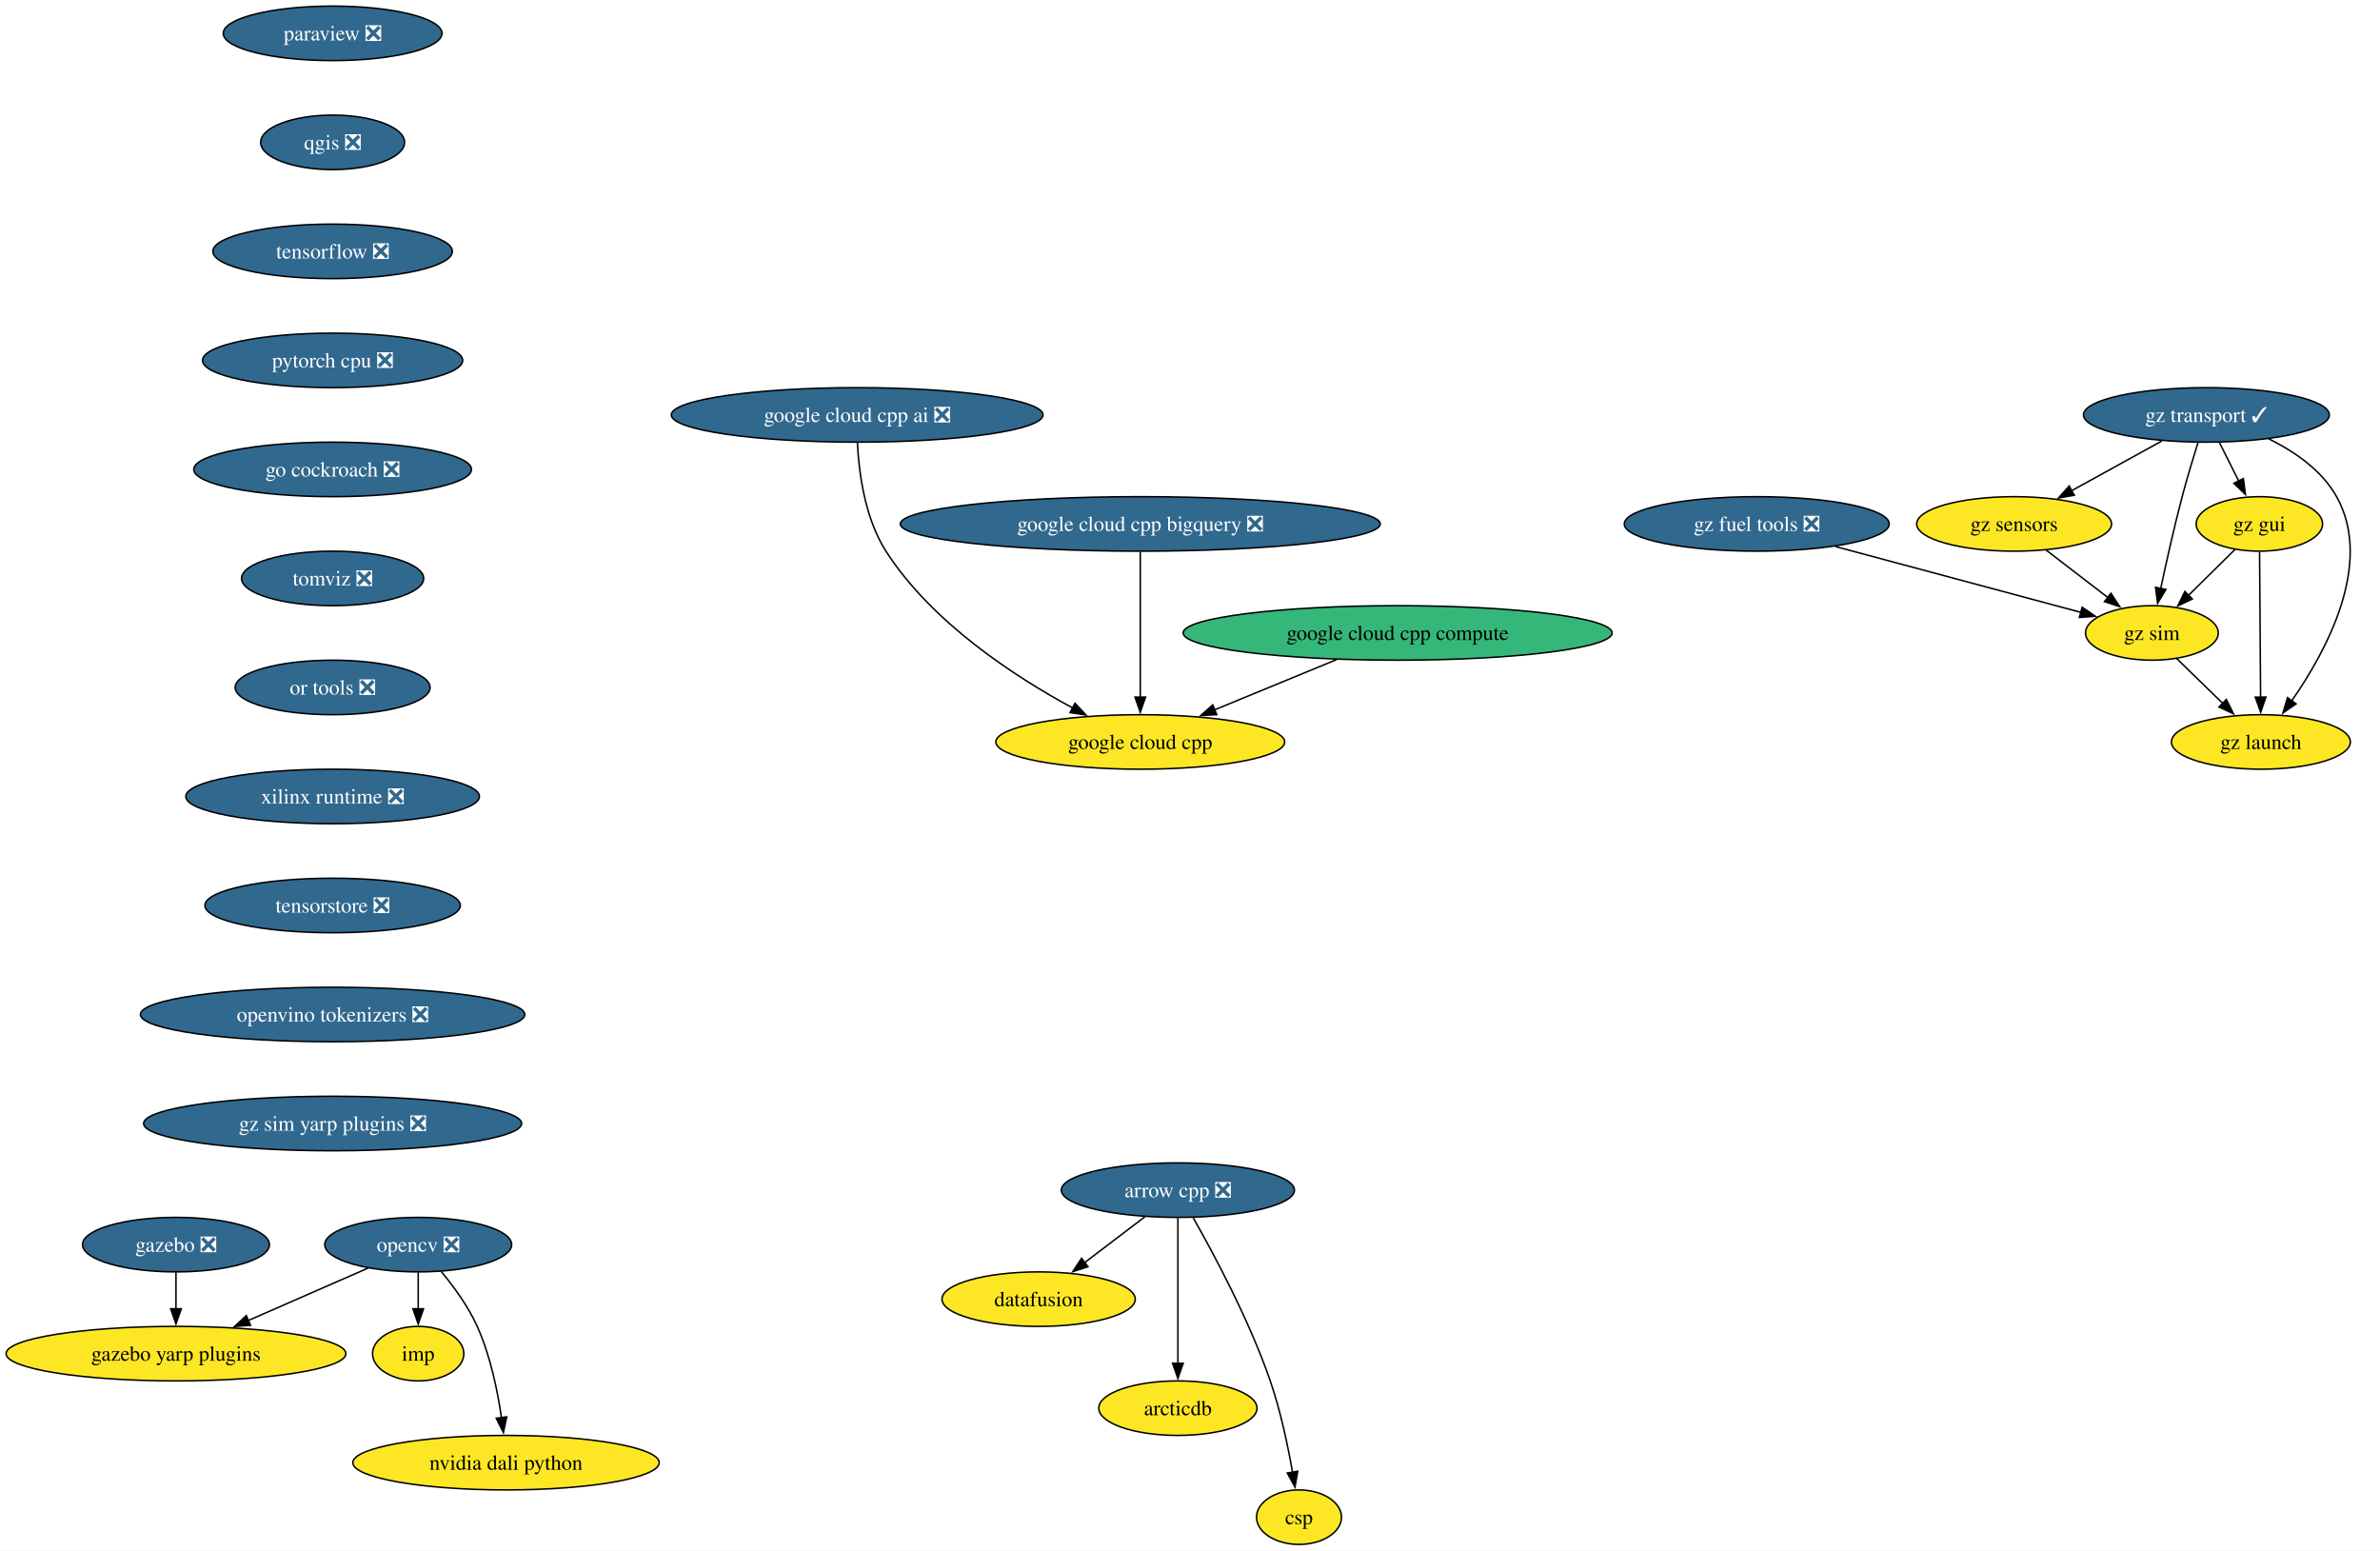
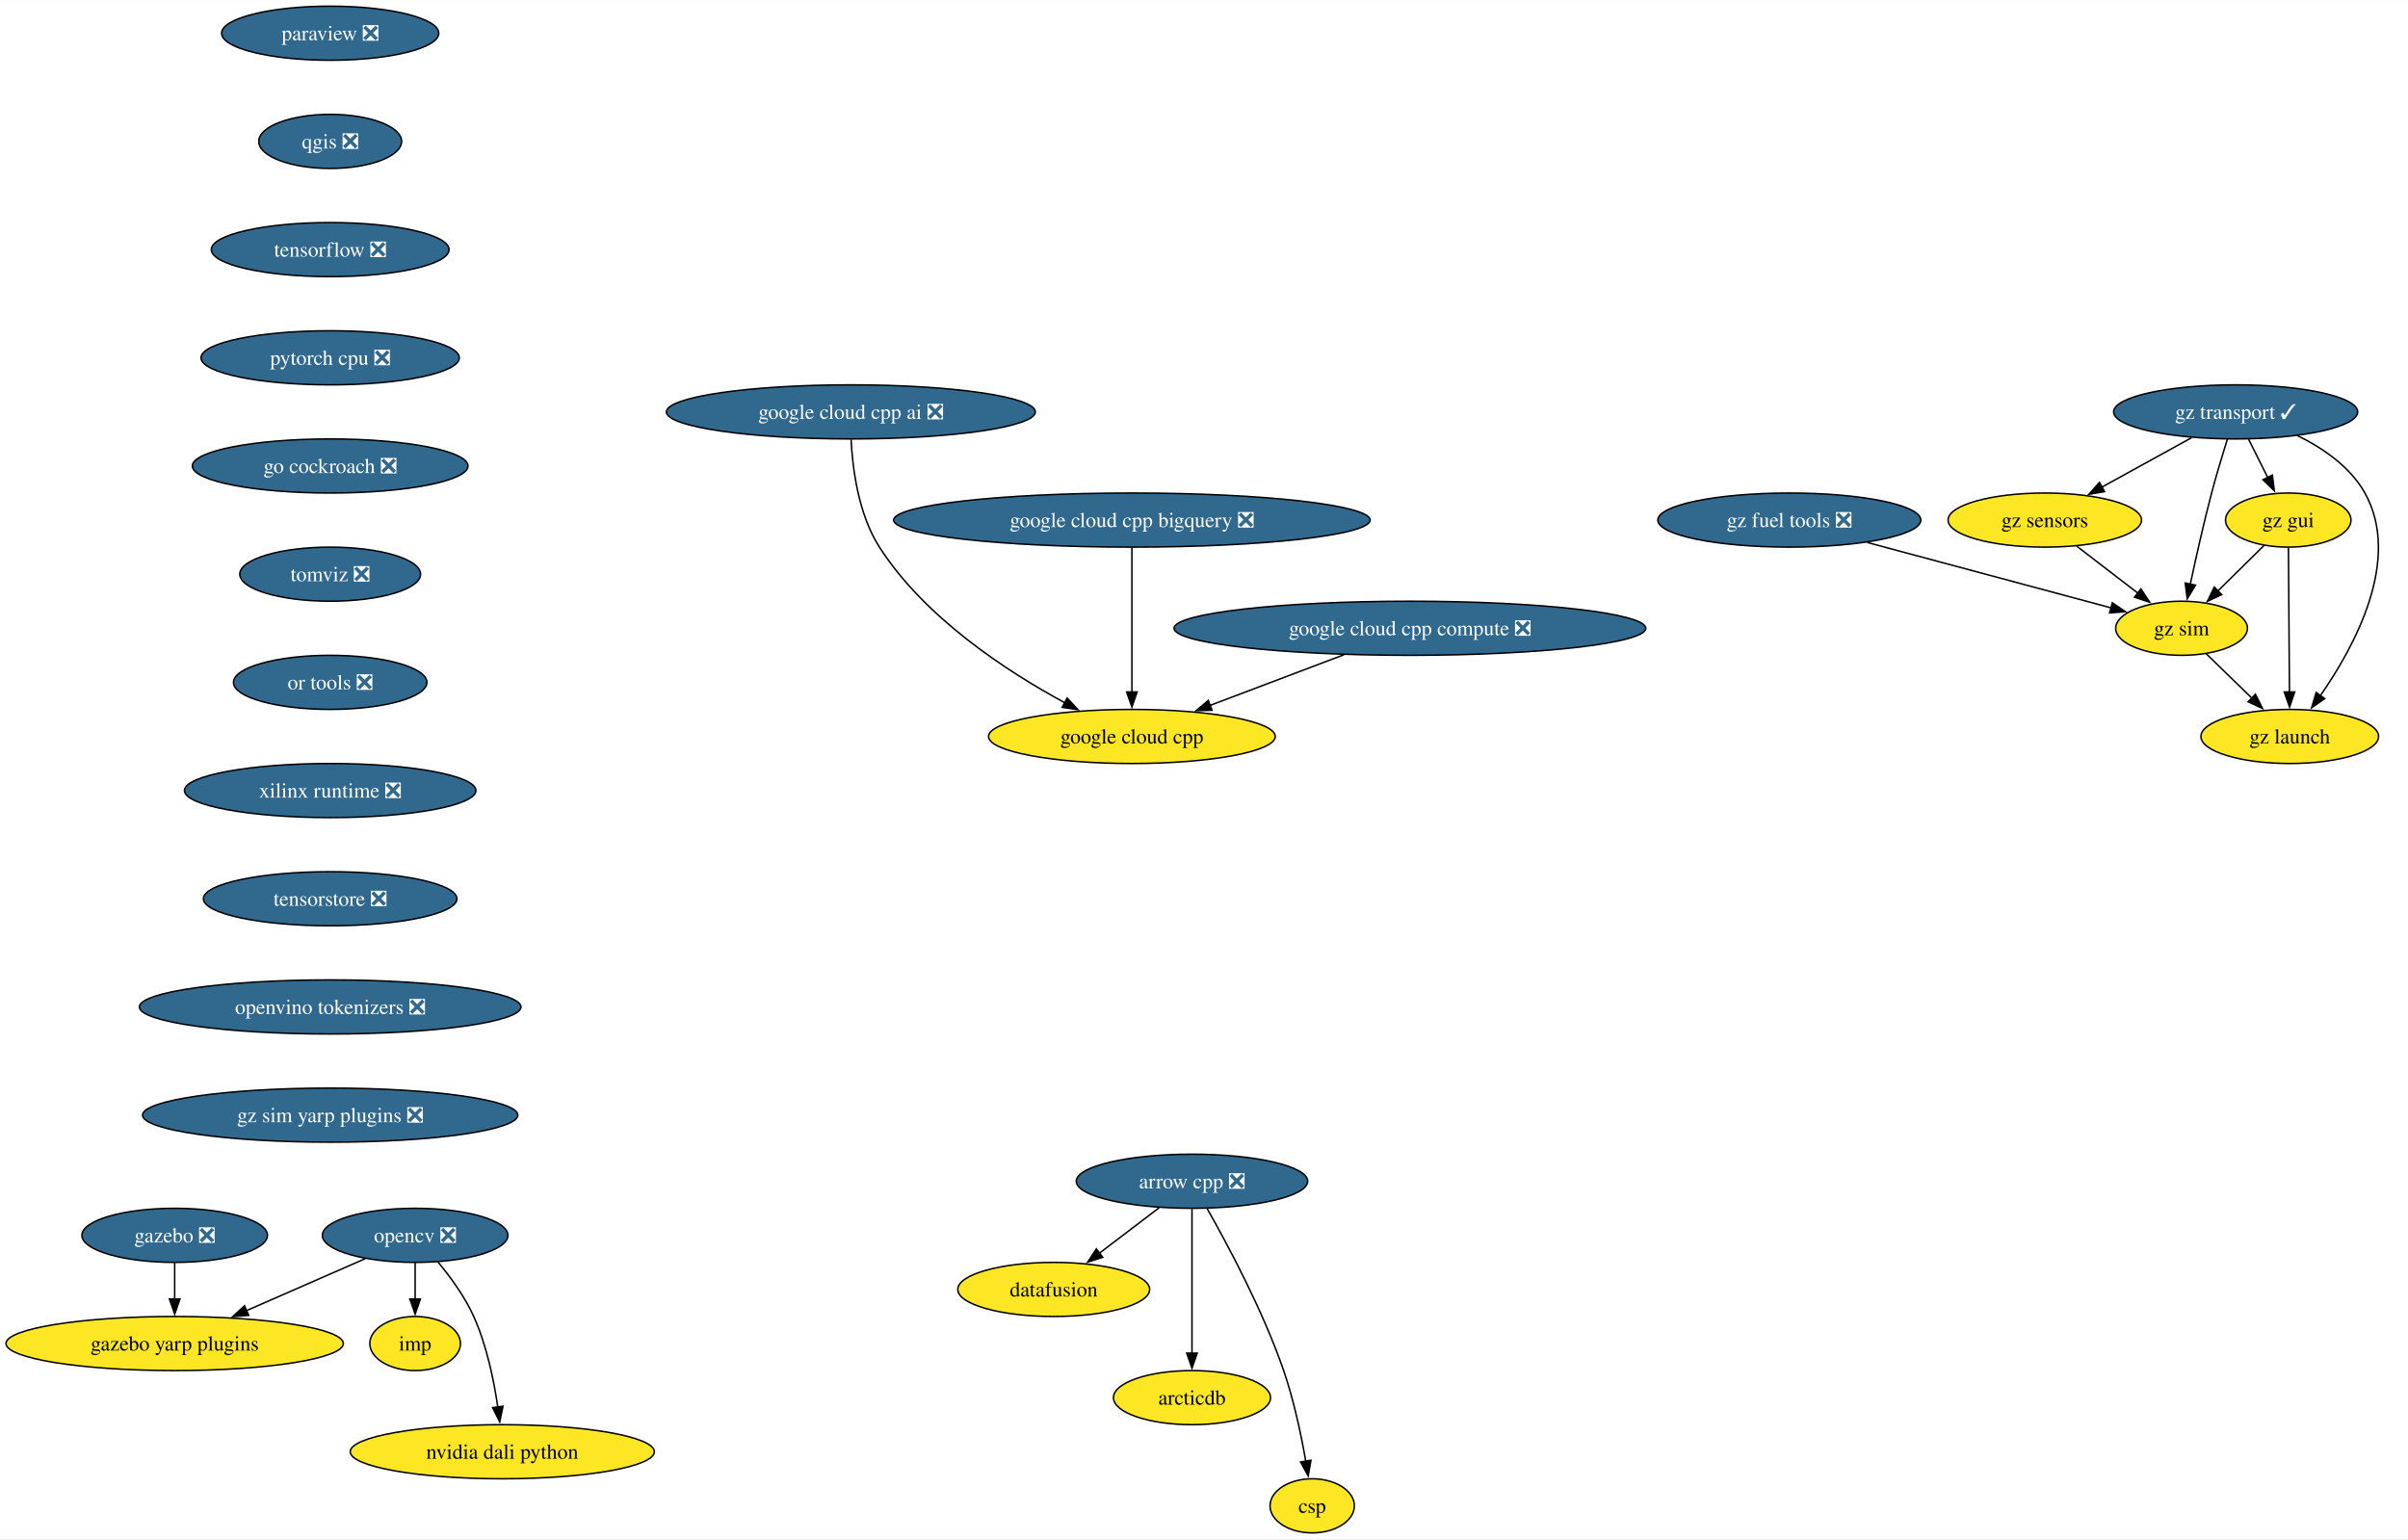
- <svg xmlns="http://www.w3.org/2000/svg" xmlns:xlink="http://www.w3.org/1999/xlink" width="1572pt" height="1024pt" viewBox="0.00 0.00 1572.07 1024.00">
+ <svg xmlns="http://www.w3.org/2000/svg" xmlns:xlink="http://www.w3.org/1999/xlink" width="1602pt" height="1024pt" viewBox="0.00 0.00 1602.33 1024.00">
  <g id="graph0" class="graph" transform="scale(1 1) rotate(0) translate(4 1020)">
-     <polygon fill="white" stroke="none" points="-4,4 -4,-1020 1568.07,-1020 1568.07,4 -4,4" />
+     <polygon fill="white" stroke="none" points="-4,4 -4,-1020 1598.33,-1020 1598.33,4 -4,4" />
    <g id="node1" class="node">
      <g id="a_node1">
        <a xlink:href="https://github.com/conda-forge/arrow-cpp-feedstock/pull/1652" xlink:title="arrow cpp ❎">
-           <ellipse fill="#31688e" stroke="black" cx="774.04" cy="-234" rx="76.99" ry="18" />
-           <text text-anchor="middle" x="774.04" y="-229.32" font-family="Times,serif" font-size="14.00" fill="white">arrow cpp ❎</text>
+           <ellipse fill="#31688e" stroke="black" cx="789.17" cy="-234" rx="76.99" ry="18" />
+           <text text-anchor="middle" x="789.17" y="-229.32" font-family="Times,serif" font-size="14.00" fill="white">arrow cpp ❎</text>
        </a>
      </g>
    </g>
    <g id="node2" class="node">
      <g id="a_node2">
        <a xlink:href="https://github.com/conda-forge/datafusion-feedstock" xlink:title="datafusion">
-           <ellipse fill="#fde725" stroke="black" cx="682.04" cy="-162" rx="63.84" ry="18" />
-           <text text-anchor="middle" x="682.04" y="-157.32" font-family="Times,serif" font-size="14.00">datafusion</text>
+           <ellipse fill="#fde725" stroke="black" cx="697.17" cy="-162" rx="63.84" ry="18" />
+           <text text-anchor="middle" x="697.17" y="-157.32" font-family="Times,serif" font-size="14.00">datafusion</text>
        </a>
      </g>
    </g>
    <g id="edge1" class="edge">
-       <path fill="none" stroke="black" d="M752.24,-216.41C740.35,-207.37 725.45,-196.03 712.44,-186.13" />
-       <polygon fill="black" stroke="black" points="714.65,-183.41 704.58,-180.14 710.42,-188.99 714.65,-183.41" />
+       <path fill="none" stroke="black" d="M767.37,-216.41C755.48,-207.37 740.58,-196.03 727.57,-186.13" />
+       <polygon fill="black" stroke="black" points="729.78,-183.41 719.71,-180.14 725.54,-188.99 729.78,-183.41" />
    </g>
    <g id="node3" class="node">
      <g id="a_node3">
        <a xlink:href="https://github.com/conda-forge/arcticdb-feedstock" xlink:title="arcticdb">
-           <ellipse fill="#fde725" stroke="black" cx="774.04" cy="-90" rx="52.26" ry="18" />
-           <text text-anchor="middle" x="774.04" y="-85.33" font-family="Times,serif" font-size="14.00">arcticdb</text>
+           <ellipse fill="#fde725" stroke="black" cx="789.17" cy="-90" rx="52.26" ry="18" />
+           <text text-anchor="middle" x="789.17" y="-85.33" font-family="Times,serif" font-size="14.00">arcticdb</text>
        </a>
      </g>
    </g>
    <g id="edge2" class="edge">
-       <path fill="none" stroke="black" d="M774.04,-215.59C774.04,-191.61 774.04,-148.14 774.04,-119.42" />
-       <polygon fill="black" stroke="black" points="777.54,-119.62 774.04,-109.62 770.54,-119.62 777.54,-119.62" />
+       <path fill="none" stroke="black" d="M789.17,-215.59C789.17,-191.61 789.17,-148.14 789.17,-119.42" />
+       <polygon fill="black" stroke="black" points="792.67,-119.62 789.17,-109.62 785.67,-119.62 792.67,-119.62" />
    </g>
    <g id="node4" class="node">
      <g id="a_node4">
        <a xlink:href="https://github.com/conda-forge/csp-feedstock" xlink:title="csp">
-           <ellipse fill="#fde725" stroke="black" cx="854.04" cy="-18" rx="28.06" ry="18" />
-           <text text-anchor="middle" x="854.04" y="-13.32" font-family="Times,serif" font-size="14.00">csp</text>
+           <ellipse fill="#fde725" stroke="black" cx="869.17" cy="-18" rx="28.06" ry="18" />
+           <text text-anchor="middle" x="869.17" y="-13.32" font-family="Times,serif" font-size="14.00">csp</text>
        </a>
      </g>
    </g>
    <g id="edge3" class="edge">
-       <path fill="none" stroke="black" d="M784.13,-215.78C797.55,-192.19 821.19,-148.18 835.04,-108 841.83,-88.34 846.66,-65.37 849.75,-47.69" />
-       <polygon fill="black" stroke="black" points="853.19,-48.33 851.37,-37.89 846.28,-47.19 853.19,-48.33" />
+       <path fill="none" stroke="black" d="M799.26,-215.78C812.68,-192.19 836.31,-148.18 850.17,-108 856.95,-88.34 861.78,-65.37 864.88,-47.69" />
+       <polygon fill="black" stroke="black" points="868.32,-48.33 866.5,-37.89 861.41,-47.19 868.32,-48.33" />
    </g>
    <g id="node5" class="node">
      <g id="a_node5">
        <a xlink:href="https://github.com/conda-forge/opencv-feedstock/pull/446" xlink:title="opencv ❎">
          <ellipse fill="#31688e" stroke="black" cx="272.24" cy="-198" rx="61.73" ry="18" />
          <text text-anchor="middle" x="272.24" y="-193.32" font-family="Times,serif" font-size="14.00" fill="white">opencv ❎</text>
        </a>
      </g>
    </g>
    <g id="node6" class="node">
      <g id="a_node6">
        <a xlink:href="https://github.com/conda-forge/imp-feedstock" xlink:title="imp">
          <ellipse fill="#fde725" stroke="black" cx="272.24" cy="-126" rx="30.16" ry="18" />
          <text text-anchor="middle" x="272.24" y="-121.33" font-family="Times,serif" font-size="14.00">imp</text>
        </a>
      </g>
    </g>
    <g id="edge4" class="edge">
      <path fill="none" stroke="black" d="M272.24,-179.7C272.24,-172.41 272.24,-163.73 272.24,-155.54" />
      <polygon fill="black" stroke="black" points="275.74,-155.62 272.24,-145.62 268.74,-155.62 275.74,-155.62" />
    </g>
    <g id="node7" class="node">
      <g id="a_node7">
        <a xlink:href="https://github.com/conda-forge/gazebo-yarp-plugins-feedstock" xlink:title="gazebo yarp plugins">
          <ellipse fill="#fde725" stroke="black" cx="112.24" cy="-126" rx="112.24" ry="18" />
          <text text-anchor="middle" x="112.24" y="-121.33" font-family="Times,serif" font-size="14.00">gazebo yarp plugins</text>
        </a>
      </g>
    </g>
    <g id="edge5" class="edge">
      <path fill="none" stroke="black" d="M239.09,-182.5C216.16,-172.46 185.3,-158.97 159.76,-147.79" />
      <polygon fill="black" stroke="black" points="161.5,-144.73 150.93,-143.93 158.69,-151.14 161.5,-144.73" />
    </g>
    <g id="node8" class="node">
      <g id="a_node8">
        <a xlink:href="https://github.com/conda-forge/nvidia-dali-python-feedstock" xlink:title="nvidia dali python">
          <ellipse fill="#fde725" stroke="black" cx="330.24" cy="-54" rx="101.19" ry="18" />
          <text text-anchor="middle" x="330.24" y="-49.33" font-family="Times,serif" font-size="14.00">nvidia dali python</text>
        </a>
      </g>
    </g>
    <g id="edge6" class="edge">
      <path fill="none" stroke="black" d="M287.24,-180.5C295.49,-170.59 305.24,-157.34 311.24,-144 319.86,-124.82 324.65,-101.53 327.26,-83.59" />
      <polygon fill="black" stroke="black" points="330.7,-84.27 328.52,-73.9 323.76,-83.37 330.7,-84.27" />
    </g>
    <g id="node9" class="node">
      <g id="a_node9">
        <a xlink:href="https://github.com/conda-forge/paraview-feedstock/pull/269" xlink:title="paraview ❎">
          <ellipse fill="#31688e" stroke="black" cx="215.71" cy="-998" rx="72.25" ry="18" />
          <text text-anchor="middle" x="215.71" y="-993.33" font-family="Times,serif" font-size="14.00" fill="white">paraview ❎</text>
        </a>
      </g>
    </g>
    <g id="node10" class="node">
      <g id="a_node10">
        <a xlink:href="https://github.com/conda-forge/qgis-feedstock/pull/495" xlink:title="qgis ❎">
          <ellipse fill="#31688e" stroke="black" cx="215.71" cy="-926" rx="47.53" ry="18" />
          <text text-anchor="middle" x="215.71" y="-921.33" font-family="Times,serif" font-size="14.00" fill="white">qgis ❎</text>
        </a>
      </g>
    </g>
    <g id="node11" class="node">
      <g id="a_node11">
        <a xlink:href="https://github.com/conda-forge/tensorflow-feedstock/pull/411" xlink:title="tensorflow ❎">
          <ellipse fill="#31688e" stroke="black" cx="215.71" cy="-854" rx="79.09" ry="18" />
          <text text-anchor="middle" x="215.71" y="-849.33" font-family="Times,serif" font-size="14.00" fill="white">tensorflow ❎</text>
        </a>
      </g>
    </g>
    <g id="node12" class="node">
      <g id="a_node12">
        <a xlink:href="https://github.com/conda-forge/pytorch-cpu-feedstock/pull/310" xlink:title="pytorch cpu ❎">
          <ellipse fill="#31688e" stroke="black" cx="215.71" cy="-782" rx="85.93" ry="18" />
          <text text-anchor="middle" x="215.71" y="-777.33" font-family="Times,serif" font-size="14.00" fill="white">pytorch cpu ❎</text>
        </a>
      </g>
    </g>
    <g id="node13" class="node">
      <g id="a_node13">
        <a xlink:href="https://github.com/conda-forge/go-cockroach-feedstock/pull/30" xlink:title="go cockroach ❎">
          <ellipse fill="#31688e" stroke="black" cx="215.71" cy="-710" rx="91.72" ry="18" />
          <text text-anchor="middle" x="215.71" y="-705.33" font-family="Times,serif" font-size="14.00" fill="white">go cockroach ❎</text>
        </a>
      </g>
    </g>
    <g id="node16" class="node">
      <g id="a_node16">
        <a xlink:href="https://github.com/conda-forge/tomviz-feedstock/pull/70" xlink:title="tomviz ❎">
          <ellipse fill="#31688e" stroke="black" cx="215.71" cy="-638" rx="60.15" ry="18" />
          <text text-anchor="middle" x="215.71" y="-633.33" font-family="Times,serif" font-size="14.00" fill="white">tomviz ❎</text>
        </a>
      </g>
    </g>
    <g id="node14" class="node">
      <g id="a_node14">
        <a xlink:href="https://github.com/conda-forge/gazebo-feedstock/pull/236" xlink:title="gazebo ❎">
          <ellipse fill="#31688e" stroke="black" cx="112.24" cy="-198" rx="61.73" ry="18" />
          <text text-anchor="middle" x="112.24" y="-193.32" font-family="Times,serif" font-size="14.00" fill="white">gazebo ❎</text>
        </a>
      </g>
    </g>
    <g id="edge11" class="edge">
      <path fill="none" stroke="black" d="M112.24,-179.7C112.24,-172.41 112.24,-163.73 112.24,-155.54" />
      <polygon fill="black" stroke="black" points="115.74,-155.62 112.24,-145.62 108.74,-155.62 115.74,-155.62" />
    </g>
    <g id="node15" class="node">
      <g id="a_node15">
        <a xlink:href="https://github.com/conda-forge/google-cloud-cpp-feedstock" xlink:title="google cloud cpp">
          <ellipse fill="#fde725" stroke="black" cx="749.19" cy="-530" rx="95.4" ry="18" />
          <text text-anchor="middle" x="749.19" y="-525.33" font-family="Times,serif" font-size="14.00">google cloud cpp</text>
        </a>
      </g>
    </g>
    <g id="node17" class="node">
      <g id="a_node17">
        <a xlink:href="https://github.com/conda-forge/or-tools-feedstock/pull/64" xlink:title="or tools ❎">
          <ellipse fill="#31688e" stroke="black" cx="215.71" cy="-566" rx="64.36" ry="18" />
          <text text-anchor="middle" x="215.71" y="-561.33" font-family="Times,serif" font-size="14.00" fill="white">or tools ❎</text>
        </a>
      </g>
    </g>
    <g id="node18" class="node">
      <g id="a_node18">
        <a xlink:href="https://github.com/conda-forge/xilinx-runtime-feedstock/pull/39" xlink:title="xilinx runtime ❎">
          <ellipse fill="#31688e" stroke="black" cx="215.71" cy="-494" rx="96.98" ry="18" />
          <text text-anchor="middle" x="215.71" y="-489.32" font-family="Times,serif" font-size="14.00" fill="white">xilinx runtime ❎</text>
        </a>
      </g>
    </g>
    <g id="node19" class="node">
      <g id="a_node19">
        <a xlink:href="https://github.com/conda-forge/tensorstore-feedstock/pull/52" xlink:title="tensorstore ❎">
          <ellipse fill="#31688e" stroke="black" cx="215.71" cy="-422" rx="84.35" ry="18" />
          <text text-anchor="middle" x="215.71" y="-417.32" font-family="Times,serif" font-size="14.00" fill="white">tensorstore ❎</text>
        </a>
      </g>
    </g>
    <g id="node26" class="node">
      <g id="a_node26">
        <a xlink:href="https://github.com/conda-forge/openvino-tokenizers-feedstock/pull/38" xlink:title="openvino tokenizers ❎">
          <ellipse fill="#31688e" stroke="black" cx="215.71" cy="-350" rx="126.97" ry="18" />
          <text text-anchor="middle" x="215.71" y="-345.32" font-family="Times,serif" font-size="14.00" fill="white">openvino tokenizers ❎</text>
        </a>
      </g>
    </g>
    <g id="node20" class="node">
      <g id="a_node20">
        <a xlink:href="https://github.com/conda-forge/gz-transport-feedstock/pull/52" xlink:title="gz transport ✓">
-           <ellipse fill="#31688e" stroke="black" cx="1453.4" cy="-746" rx="81.2" ry="18" />
-           <text text-anchor="middle" x="1453.4" y="-741.33" font-family="Times,serif" font-size="14.00" fill="white">gz transport ✓</text>
+           <ellipse fill="#31688e" stroke="black" cx="1483.65" cy="-746" rx="81.2" ry="18" />
+           <text text-anchor="middle" x="1483.65" y="-741.33" font-family="Times,serif" font-size="14.00" fill="white">gz transport ✓</text>
        </a>
      </g>
    </g>
    <g id="node21" class="node">
      <g id="a_node21">
        <a xlink:href="https://github.com/conda-forge/gz-gui-feedstock" xlink:title="gz gui">
-           <ellipse fill="#fde725" stroke="black" cx="1488.4" cy="-674" rx="41.74" ry="18" />
-           <text text-anchor="middle" x="1488.4" y="-669.33" font-family="Times,serif" font-size="14.00">gz gui</text>
+           <ellipse fill="#fde725" stroke="black" cx="1518.65" cy="-674" rx="41.74" ry="18" />
+           <text text-anchor="middle" x="1518.65" y="-669.33" font-family="Times,serif" font-size="14.00">gz gui</text>
        </a>
      </g>
    </g>
    <g id="edge16" class="edge">
-       <path fill="none" stroke="black" d="M1462.05,-727.7C1465.86,-720.07 1470.44,-710.92 1474.7,-702.4" />
-       <polygon fill="black" stroke="black" points="1477.82,-703.97 1479.17,-693.46 1471.56,-700.84 1477.82,-703.97" />
+       <path fill="none" stroke="black" d="M1492.3,-727.7C1496.12,-720.07 1500.69,-710.92 1504.95,-702.4" />
+       <polygon fill="black" stroke="black" points="1508.08,-703.97 1509.42,-693.46 1501.82,-700.84 1508.08,-703.97" />
    </g>
    <g id="node22" class="node">
      <g id="a_node22">
        <a xlink:href="https://github.com/conda-forge/gz-sensors-feedstock" xlink:title="gz sensors">
-           <ellipse fill="#fde725" stroke="black" cx="1326.4" cy="-674" rx="64.36" ry="18" />
-           <text text-anchor="middle" x="1326.4" y="-669.33" font-family="Times,serif" font-size="14.00">gz sensors</text>
+           <ellipse fill="#fde725" stroke="black" cx="1356.65" cy="-674" rx="64.36" ry="18" />
+           <text text-anchor="middle" x="1356.65" y="-669.33" font-family="Times,serif" font-size="14.00">gz sensors</text>
        </a>
      </g>
    </g>
    <g id="edge17" class="edge">
-       <path fill="none" stroke="black" d="M1423.94,-728.76C1406.18,-718.97 1383.36,-706.4 1364.27,-695.88" />
-       <polygon fill="black" stroke="black" points="1366.16,-692.92 1355.71,-691.16 1362.78,-699.05 1366.16,-692.92" />
+       <path fill="none" stroke="black" d="M1454.2,-728.76C1436.43,-718.97 1413.62,-706.4 1394.53,-695.88" />
+       <polygon fill="black" stroke="black" points="1396.41,-692.92 1385.97,-691.16 1393.03,-699.05 1396.41,-692.92" />
    </g>
    <g id="node23" class="node">
      <g id="a_node23">
        <a xlink:href="https://github.com/conda-forge/gz-sim-feedstock" xlink:title="gz sim">
-           <ellipse fill="#fde725" stroke="black" cx="1417.4" cy="-602" rx="43.84" ry="18" />
-           <text text-anchor="middle" x="1417.4" y="-597.33" font-family="Times,serif" font-size="14.00">gz sim</text>
+           <ellipse fill="#fde725" stroke="black" cx="1447.65" cy="-602" rx="43.84" ry="18" />
+           <text text-anchor="middle" x="1447.65" y="-597.33" font-family="Times,serif" font-size="14.00">gz sim</text>
        </a>
      </g>
    </g>
    <g id="edge18" class="edge">
-       <path fill="none" stroke="black" d="M1447.89,-727.9C1444.65,-717.56 1440.57,-704.08 1437.4,-692 1432.09,-671.84 1426.96,-648.88 1423.22,-631.33" />
-       <polygon fill="black" stroke="black" points="1426.66,-630.7 1421.18,-621.63 1419.81,-632.14 1426.66,-630.7" />
+       <path fill="none" stroke="black" d="M1478.15,-727.9C1474.91,-717.56 1470.83,-704.08 1467.65,-692 1462.35,-671.84 1457.21,-648.88 1453.47,-631.33" />
+       <polygon fill="black" stroke="black" points="1456.92,-630.7 1451.43,-621.63 1450.07,-632.14 1456.92,-630.7" />
    </g>
    <g id="node24" class="node">
      <g id="a_node24">
        <a xlink:href="https://github.com/conda-forge/gz-launch-feedstock" xlink:title="gz launch">
-           <ellipse fill="#fde725" stroke="black" cx="1489.4" cy="-530" rx="59.1" ry="18" />
-           <text text-anchor="middle" x="1489.4" y="-525.33" font-family="Times,serif" font-size="14.00">gz launch</text>
+           <ellipse fill="#fde725" stroke="black" cx="1519.65" cy="-530" rx="59.1" ry="18" />
+           <text text-anchor="middle" x="1519.65" y="-525.33" font-family="Times,serif" font-size="14.00">gz launch</text>
        </a>
      </g>
    </g>
    <g id="edge19" class="edge">
-       <path fill="none" stroke="black" d="M1494.42,-730.28C1511.53,-721.88 1529.65,-709.46 1539.4,-692 1564.07,-647.81 1532.59,-589.85 1509.57,-556.9" />
-       <polygon fill="black" stroke="black" points="1512.64,-555.18 1503.95,-549.13 1506.97,-559.28 1512.64,-555.18" />
+       <path fill="none" stroke="black" d="M1524.68,-730.28C1541.78,-721.88 1559.9,-709.46 1569.65,-692 1594.33,-647.81 1562.85,-589.85 1539.82,-556.9" />
+       <polygon fill="black" stroke="black" points="1542.9,-555.18 1534.2,-549.13 1537.23,-559.28 1542.9,-555.18" />
    </g>
    <g id="edge20" class="edge">
-       <path fill="none" stroke="black" d="M1472.28,-657.12C1463.21,-648.17 1451.69,-636.81 1441.55,-626.81" />
-       <polygon fill="black" stroke="black" points="1444.1,-624.41 1434.52,-619.88 1439.18,-629.4 1444.1,-624.41" />
+       <path fill="none" stroke="black" d="M1502.54,-657.12C1493.46,-648.17 1481.95,-636.81 1471.81,-626.81" />
+       <polygon fill="black" stroke="black" points="1474.36,-624.41 1464.78,-619.88 1469.44,-629.4 1474.36,-624.41" />
    </g>
    <g id="edge21" class="edge">
-       <path fill="none" stroke="black" d="M1488.52,-655.59C1488.69,-631.61 1488.99,-588.14 1489.2,-559.42" />
-       <polygon fill="black" stroke="black" points="1492.69,-559.65 1489.26,-549.62 1485.69,-559.6 1492.69,-559.65" />
+       <path fill="none" stroke="black" d="M1518.77,-655.59C1518.94,-631.61 1519.25,-588.14 1519.45,-559.42" />
+       <polygon fill="black" stroke="black" points="1522.95,-559.65 1519.52,-549.62 1515.95,-559.6 1522.95,-559.65" />
    </g>
    <g id="edge22" class="edge">
-       <path fill="none" stroke="black" d="M1347.5,-656.76C1359.7,-647.38 1375.23,-635.44 1388.54,-625.2" />
-       <polygon fill="black" stroke="black" points="1390.35,-628.22 1396.14,-619.35 1386.08,-622.67 1390.35,-628.22" />
+       <path fill="none" stroke="black" d="M1377.76,-656.76C1389.96,-647.38 1405.48,-635.44 1418.8,-625.2" />
+       <polygon fill="black" stroke="black" points="1420.61,-628.22 1426.4,-619.35 1416.34,-622.67 1420.61,-628.22" />
    </g>
    <g id="edge23" class="edge">
-       <path fill="none" stroke="black" d="M1433.73,-585.12C1442.74,-576.36 1454.13,-565.29 1464.25,-555.45" />
-       <polygon fill="black" stroke="black" points="1466.56,-558.09 1471.29,-548.61 1461.68,-553.07 1466.56,-558.09" />
+       <path fill="none" stroke="black" d="M1463.99,-585.12C1473,-576.36 1484.38,-565.29 1494.5,-555.45" />
+       <polygon fill="black" stroke="black" points="1496.81,-558.09 1501.54,-548.61 1491.93,-553.07 1496.81,-558.09" />
    </g>
    <g id="node25" class="node">
      <g id="a_node25">
        <a xlink:href="https://github.com/conda-forge/gz-fuel-tools-feedstock/pull/45" xlink:title="gz fuel tools ❎">
-           <ellipse fill="#31688e" stroke="black" cx="1156.4" cy="-674" rx="87.51" ry="18" />
-           <text text-anchor="middle" x="1156.4" y="-669.33" font-family="Times,serif" font-size="14.00" fill="white">gz fuel tools ❎</text>
+           <ellipse fill="#31688e" stroke="black" cx="1186.65" cy="-674" rx="87.51" ry="18" />
+           <text text-anchor="middle" x="1186.65" y="-669.33" font-family="Times,serif" font-size="14.00" fill="white">gz fuel tools ❎</text>
        </a>
      </g>
    </g>
    <g id="edge24" class="edge">
-       <path fill="none" stroke="black" d="M1208.27,-659.09C1255.55,-646.41 1324.79,-627.84 1370.46,-615.59" />
-       <polygon fill="black" stroke="black" points="1371.32,-618.98 1380.07,-613.01 1369.51,-612.22 1371.32,-618.98" />
+       <path fill="none" stroke="black" d="M1238.53,-659.09C1285.81,-646.41 1355.05,-627.84 1400.72,-615.59" />
+       <polygon fill="black" stroke="black" points="1401.58,-618.98 1410.33,-613.01 1399.76,-612.22 1401.58,-618.98" />
    </g>
    <g id="node27" class="node">
      <g id="a_node27">
        <a xlink:href="https://github.com/conda-forge/gz-sim-yarp-plugins-feedstock/pull/16" xlink:title="gz sim yarp plugins ❎">
          <ellipse fill="#31688e" stroke="black" cx="215.71" cy="-278" rx="124.86" ry="18" />
          <text text-anchor="middle" x="215.71" y="-273.32" font-family="Times,serif" font-size="14.00" fill="white">gz sim yarp plugins ❎</text>
        </a>
      </g>
    </g>
    <g id="node28" class="node">
      <g id="a_node28">
-         <a xlink:href="https://github.com/conda-forge/google-cloud-cpp-compute-feedstock" xlink:title="google cloud cpp compute">
-           <ellipse fill="#35b779" stroke="black" cx="919.19" cy="-602" rx="141.7" ry="18" />
-           <text text-anchor="middle" x="919.19" y="-597.33" font-family="Times,serif" font-size="14.00">google cloud cpp compute</text>
+         <a xlink:href="https://github.com/conda-forge/google-cloud-cpp-compute-feedstock/pull/29" xlink:title="google cloud cpp compute ❎">
+           <ellipse fill="#31688e" stroke="black" cx="934.19" cy="-602" rx="156.96" ry="18" />
+           <text text-anchor="middle" x="934.19" y="-597.33" font-family="Times,serif" font-size="14.00" fill="white">google cloud cpp compute ❎</text>
        </a>
      </g>
    </g>
    <g id="edge27" class="edge">
-       <path fill="none" stroke="black" d="M878.9,-584.41C854.76,-574.47 823.89,-561.76 798.32,-551.23" />
-       <polygon fill="black" stroke="black" points="799.7,-548.02 789.12,-547.44 797.04,-554.49 799.7,-548.02" />
+       <path fill="none" stroke="black" d="M890.34,-584.41C863.53,-574.27 829.09,-561.23 800.94,-550.58" />
+       <polygon fill="black" stroke="black" points="802.5,-547.43 791.91,-547.17 800.02,-553.98 802.5,-547.43" />
    </g>
    <g id="node29" class="node">
      <g id="a_node29">
        <a xlink:href="https://github.com/conda-forge/google-cloud-cpp-bigquery-feedstock/pull/24" xlink:title="google cloud cpp bigquery ❎">
          <ellipse fill="#31688e" stroke="black" cx="749.19" cy="-674" rx="158.53" ry="18" />
          <text text-anchor="middle" x="749.19" y="-669.33" font-family="Times,serif" font-size="14.00" fill="white">google cloud cpp bigquery ❎</text>
        </a>
      </g>
    </g>
    <g id="edge28" class="edge">
      <path fill="none" stroke="black" d="M749.19,-655.59C749.19,-631.61 749.19,-588.14 749.19,-559.42" />
      <polygon fill="black" stroke="black" points="752.69,-559.62 749.19,-549.62 745.69,-559.62 752.69,-559.62" />
    </g>
    <g id="node30" class="node">
      <g id="a_node30">
        <a xlink:href="https://github.com/conda-forge/google-cloud-cpp-ai-feedstock/pull/27" xlink:title="google cloud cpp ai ❎">
          <ellipse fill="#31688e" stroke="black" cx="562.19" cy="-746" rx="122.76" ry="18" />
          <text text-anchor="middle" x="562.19" y="-741.33" font-family="Times,serif" font-size="14.00" fill="white">google cloud cpp ai ❎</text>
        </a>
      </g>
    </g>
    <g id="edge29" class="edge">
      <path fill="none" stroke="black" d="M562.34,-727.57C563.28,-708.57 567.1,-677.94 581.19,-656 611.38,-608.96 665.91,-573.33 704.65,-552.38" />
      <polygon fill="black" stroke="black" points="706.08,-555.58 713.29,-547.82 702.81,-549.39 706.08,-555.58" />
    </g>
  </g>
</svg>
